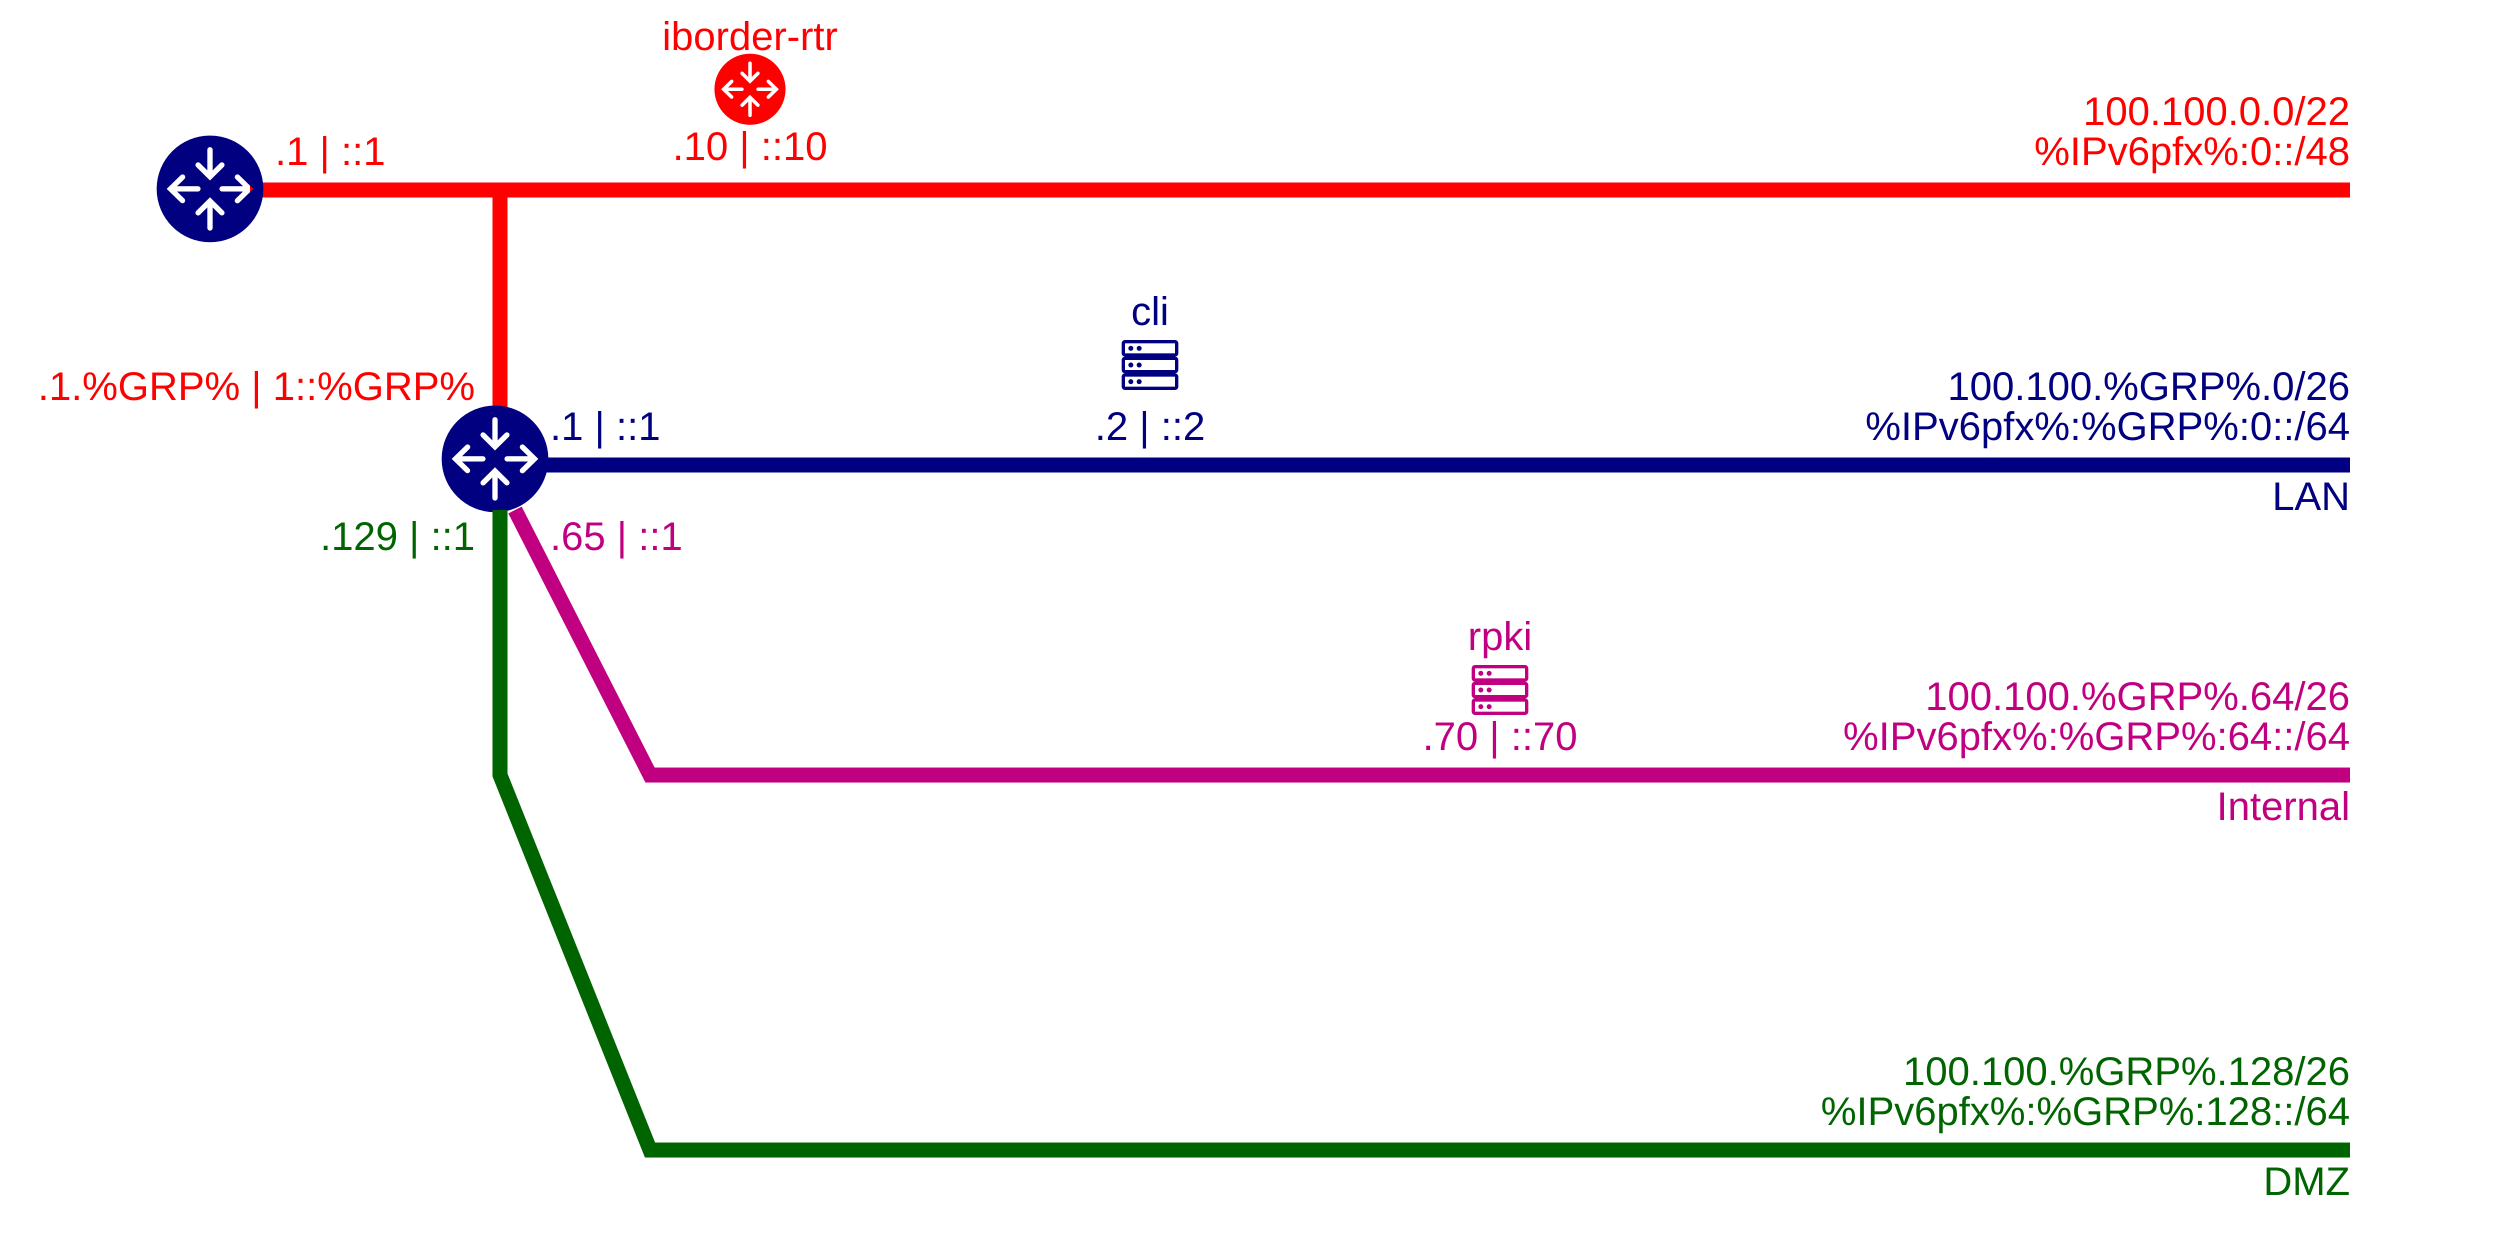
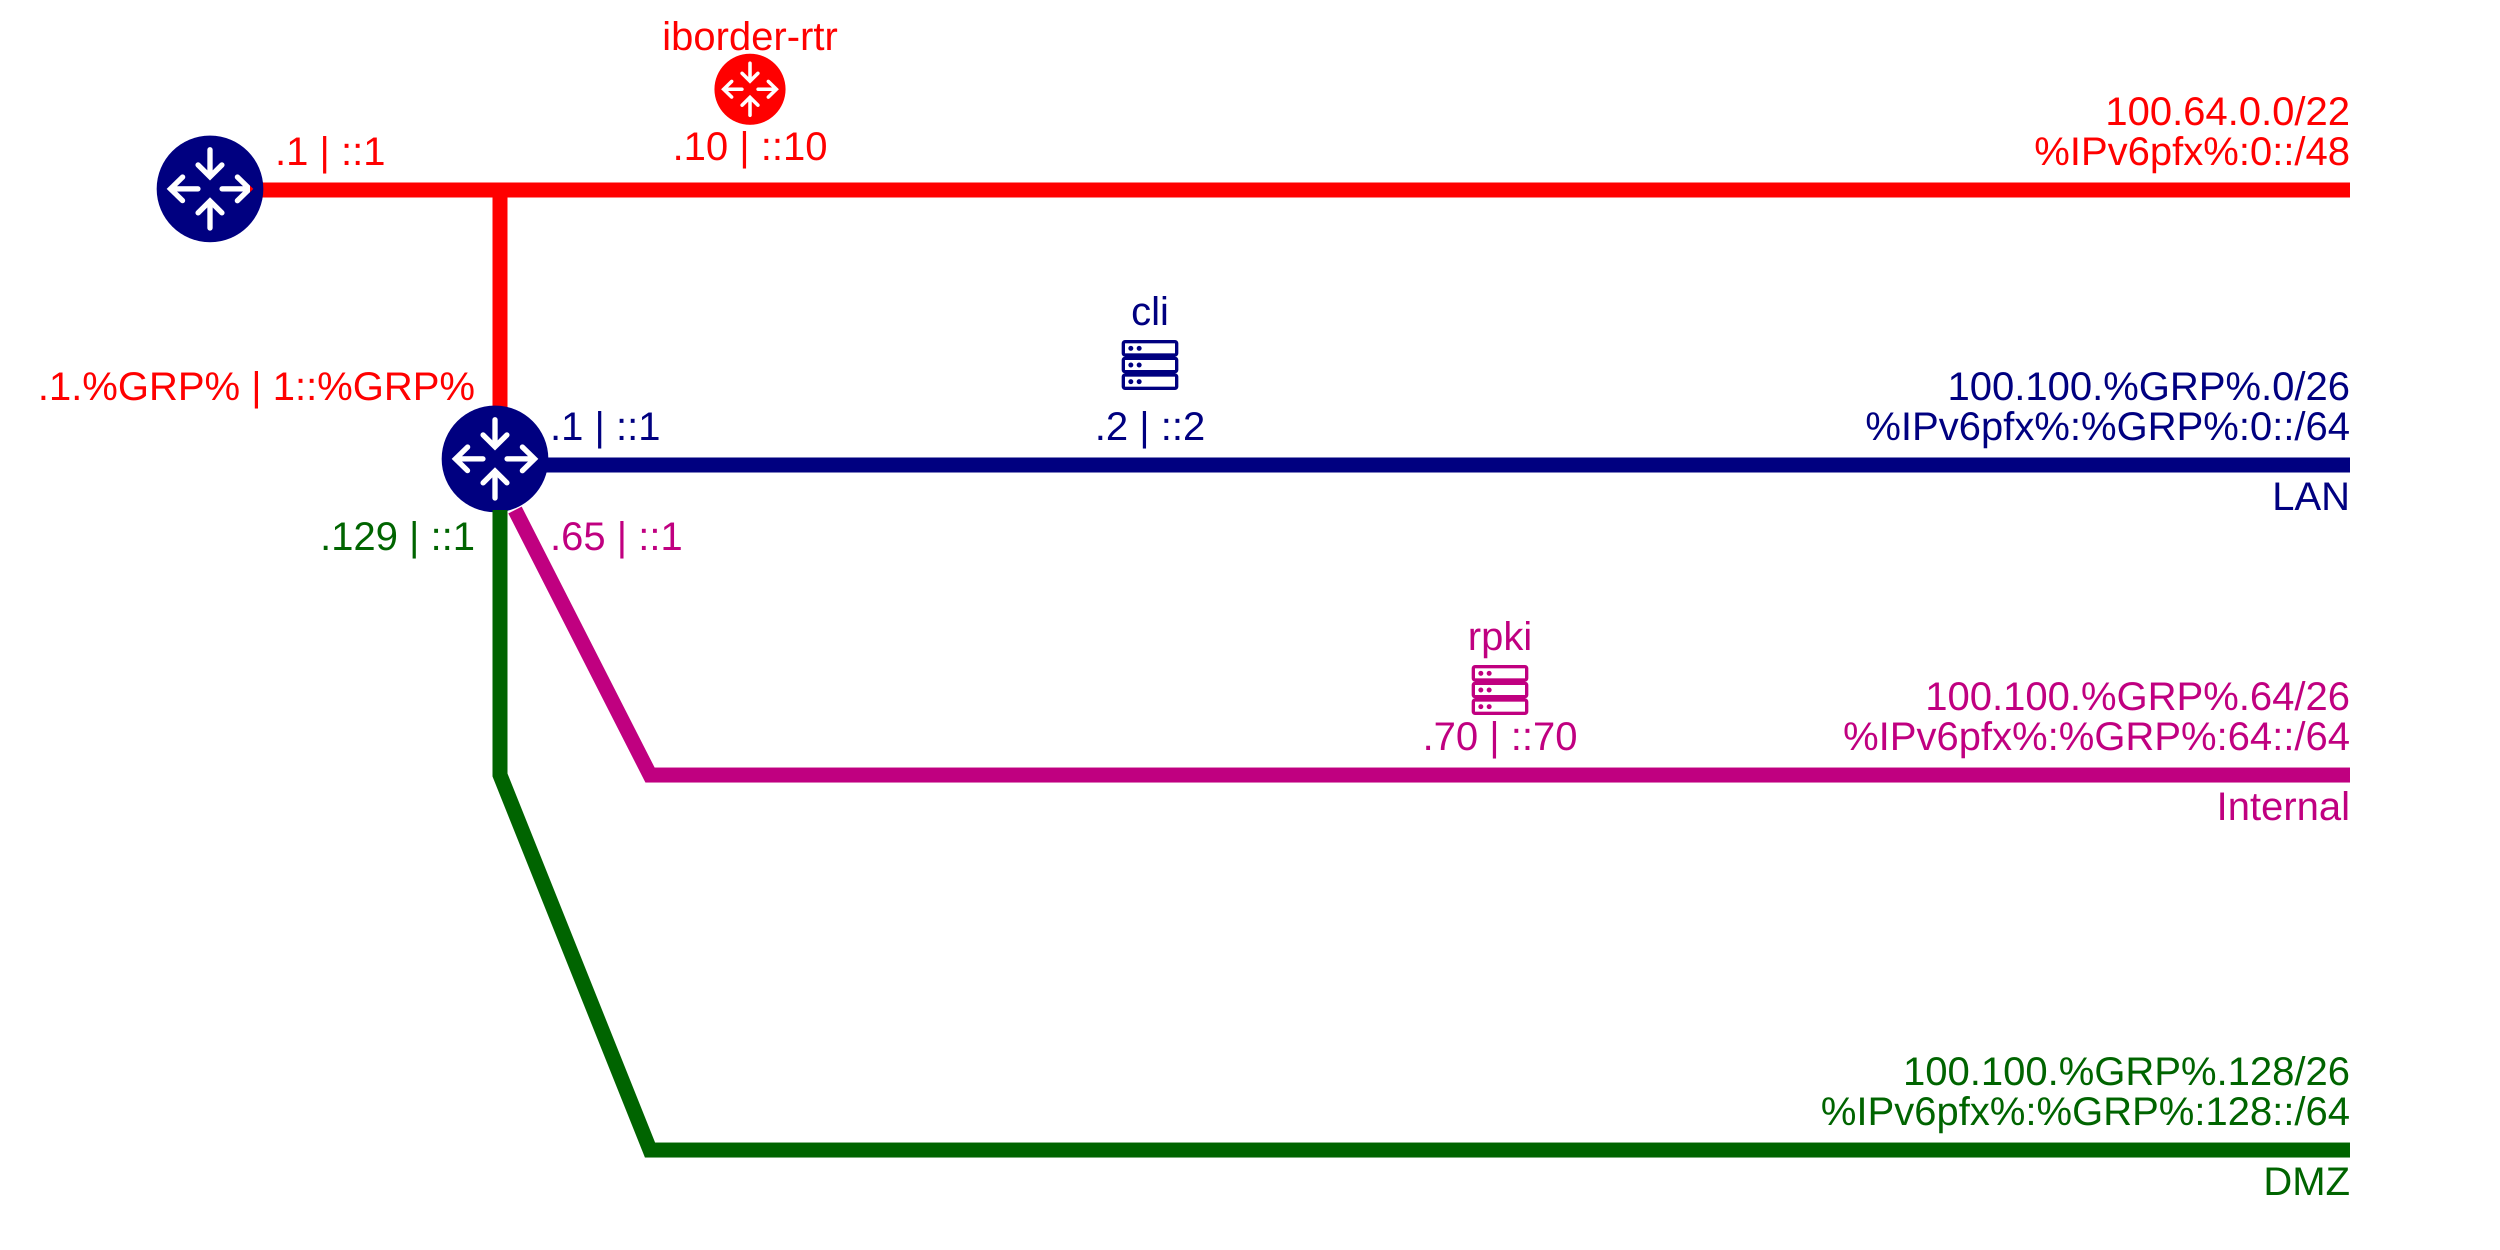
<svg xmlns="http://www.w3.org/2000/svg" viewBox="0 0 500 250">
  <defs>
    <symbol id="router" viewBox="0 0 36 36">
      <path d="M18,1.67a16,16,0,1,0,16,16A16,16,0,0,0,18,1.67ZM13.86,9.92a.8.8,0,0,1,1.13,0l2.21,2.19V5.93a.8.8,0,0,1,1.6,0v6.18L21,9.92a.8.8,0,1,1,1.13,1.14L18,15.15l-4.14-4.1A.8.8,0,0,1,13.86,9.92ZM10.32,21.74a.8.8,0,0,1-1.13,0L5,17.67l4.19-4.09a.8.8,0,1,1,1.12,1.14l-2.2,2.14h6.27a.8.8,0,0,1,0,1.6H8.11l2.2,2.15A.8.8,0,0,1,10.32,21.74Zm11.82,3.67a.8.8,0,0,1-1.13,0L18.8,23.23V29.4a.8.8,0,0,1-1.6,0V23.23L15,25.42a.8.8,0,1,1-1.13-1.14L18,20.18l4.14,4.1A.8.8,0,0,1,22.14,25.41Zm4.67-3.66a.8.8,0,1,1-1.12-1.14l2.2-2.15H21.63a.8.8,0,0,1,0-1.6h6.27l-2.2-2.14a.8.8,0,1,1,1.12-1.14L31,17.67Z" class="clr-i-solid clr-i-solid-path-1" />
    </symbol>
    <symbol id="server" viewBox="0 0 36 36">
      <path d="M20.5 8.5V5.5C20.5 5.235 20.395 4.98 20.207 4.793C20.02 4.605 19.765 4.5 19.5 4.5H4.5C4.235 4.5 3.98 4.605 3.793 4.793C3.605 4.98 3.5 5.235 3.5 5.5V8.5C3.5 8.765 3.605 9.02 3.793 9.207C3.98 9.395 4.235 9.5 4.5 9.5C4.235 9.5 3.98 9.605 3.793 9.793C3.605 9.98 3.5 10.235 3.5 10.5V13.5C3.5 13.765 3.605 14.02 3.793 14.207C3.98 14.395 4.235 14.5 4.5 14.5C4.235 14.5 3.98 14.605 3.793 14.793C3.605 14.98 3.5 15.235 3.5 15.5V18.5C3.5 18.765 3.605 19.02 3.793 19.207C3.98 19.395 4.235 19.5 4.5 19.5H19.5C19.765 19.5 20.02 19.395 20.207 19.207C20.395 19.02 20.5 18.765 20.5 18.5V15.5C20.5 15.235 20.395 14.98 20.207 14.793C20.02 14.605 19.765 14.5 19.5 14.5C19.765 14.5 20.02 14.395 20.207 14.207C20.395 14.02 20.5 13.765 20.5 13.5V10.5C20.5 10.235 20.395 9.98 20.207 9.793C20.02 9.605 19.765 9.5 19.5 9.5C19.765 9.5 20.02 9.395 20.207 9.207C20.395 9.02 20.5 8.765 20.5 8.5ZM19.5 18.5H4.5V15.5H19.5V18.5ZM19.5 13.5H4.5V10.5H19.5V13.5ZM19.5 8.5H4.5V5.5H19.5V8.5Z" />
      <path d="M6.25 7.75C6.664 7.75 7 7.414 7 7C7 6.586 6.664 6.25 6.25 6.25C5.836 6.25 5.5 6.586 5.5 7C5.5 7.414 5.836 7.75 6.25 7.75Z" />
      <path d="M8.75 7.75C9.164 7.75 9.5 7.414 9.5 7C9.5 6.586 9.164 6.25 8.75 6.25C8.336 6.25 8 6.586 8 7C8 7.414 8.336 7.75 8.75 7.75Z" />
      <path d="M6.25 12.75C6.664 12.75 7 12.414 7 12C7 11.586 6.664 11.25 6.25 11.25C5.836 11.25 5.5 11.586 5.5 12C5.5 12.414 5.836 12.75 6.25 12.75Z" />
      <path d="M8.75 12.75C9.164 12.75 9.5 12.414 9.5 12C9.5 11.586 9.164 11.25 8.75 11.25C8.336 11.25 8 11.586 8 12C8 12.414 8.336 12.75 8.75 12.75Z" />
      <path d="M6.25 17.75C6.664 17.75 7 17.414 7 17C7 16.586 6.664 16.25 6.25 16.25C5.836 16.25 5.5 16.586 5.5 17C5.5 17.414 5.836 17.75 6.25 17.75Z" />
      <path d="M8.75 17.75C9.164 17.75 9.5 17.414 9.5 17C9.5 16.586 9.164 16.25 8.75 16.25C8.336 16.25 8 16.586 8 17C8 17.414 8.336 17.75 8.75 17.75Z" />
    </symbol>
  </defs>
  <path style="fill: none; stroke: rgb(255, 0,   0); stroke-width: 3px;" d="M  50  38 L 470  38" />
  <path style="fill: none; stroke: rgb(255, 0,   0); stroke-width: 3px;" d="M 100  83 L 100  38" />
  <use href="#router" x="30" y="26" width="24" height="24" fill="#000080" />
  <text style="fill: rgb(255, 0, 0); font-family: Arial, sans-serif; font-size: 8px; white-space: pre;" x="55" y="33">.1 | ::1</text>
  <text style="fill: rgb(255, 0, 0); font-family: Arial, sans-serif; font-size: 8px; white-space: pre; text-anchor: middle;" x="150" y="10">iborder-rtr</text>
  <use href="#router" x="142" y="10" width="16" height="16" fill="#ff0000" />
  <text style="fill: rgb(255, 0, 0); font-family: Arial, sans-serif; font-size: 8px; white-space: pre; text-anchor: middle;" x="150" y="32">.10 | ::10</text>
-   <text style="fill: rgb(255, 0, 0); font-family: Arial, sans-serif; font-size: 8px; white-space: pre; text-anchor: end;" x="470" y="25">100.100.0.0/22</text>
+   <text style="fill: rgb(255, 0, 0); font-family: Arial, sans-serif; font-size: 8px; white-space: pre; text-anchor: end;" x="470" y="25">100.64.0.0/22</text>
  <text style="fill: rgb(255, 0, 0); font-family: Arial, sans-serif; font-size: 8px; white-space: pre; text-anchor: end;" x="470" y="33">%IPv6pfx%:0::/48</text>
  <text style="fill: rgb(255, 0, 0); font-family: Arial, sans-serif; font-size: 8px; white-space: pre; text-anchor: end;" x="95" y="80">.1.%GRP% | 1::%GRP%</text>
  <path style="fill: none; stroke: rgb(0,   0, 128); stroke-width: 3px;" d="M 108  93 L 470  93" />
  <use href="#router" x="87" y="80" width="24" height="24" fill="#000080" />
  <text style="fill: rgb(0, 0, 128); font-family: Arial, sans-serif; font-size: 8px; white-space: pre;" x="110" y="88">.1 | ::1</text>
  <text style="fill: rgb(0, 0, 128); font-family: Arial, sans-serif; font-size: 8px; white-space: pre; text-anchor: middle;" x="230" y="65">cli</text>
  <a href="https://webssh.%AuthDomain%/?hostname=%ip4cli%&amp;username=%username4cli%&amp;password=%password4cli%" alt="cli" target="_blank" rel="noopener noreferrer">
    <rect x="222" y="65" width="24" height="24" fill="transparent" />
    <use href="#server" x="222" y="65" width="24" height="24" fill="#000080" />
  </a>
  <text style="fill: rgb(0, 0, 128); font-family: Arial, sans-serif; font-size: 8px; white-space: pre; text-anchor: middle;" x="230" y="88">.2 | ::2</text>
  <text style="fill: rgb(0, 0, 128); font-family: Arial, sans-serif; font-size: 8px; white-space: pre; text-anchor: end;" x="470" y="80">100.100.%GRP%.0/26</text>
  <text style="fill: rgb(0, 0, 128); font-family: Arial, sans-serif; font-size: 8px; white-space: pre; text-anchor: end;" x="470" y="88">%IPv6pfx%:%GRP%:0::/64</text>
  <text style="fill: rgb(0, 0, 128); font-family: Arial, sans-serif; font-size: 8px; white-space: pre; text-anchor: end;" x="470" y="102">LAN</text>
  <path style="fill: none; stroke: rgb(192, 0, 128); stroke-width: 3px;" d="M 103 102 L 130 155 L 470 155" />
  <text style="fill: rgb(192, 0, 128); font-family: Arial, sans-serif; font-size: 8px; white-space: pre;" x="110" y="110">.65 | ::1</text>
  <text style="fill: rgb(192, 0, 128); font-family: Arial, sans-serif; font-size: 8px; white-space: pre; text-anchor: middle;" x="300" y="130">rpki</text>
  <a href="https://webssh.%AuthDomain%/?hostname=%ip4rpki%&amp;username=%username4rpki%&amp;password=%password4rpki%" alt="rpki" target="_blank" rel="noopener noreferrer">
    <rect x="292" y="130" width="24" height="24" fill="transparent" />
    <use href="#server" x="292" y="130" width="24" height="24" fill="#C00080" />
  </a>
  <text style="fill: rgb(192, 0, 128); font-family: Arial, sans-serif; font-size: 8px; white-space: pre; text-anchor: middle;" x="300" y="150">.70 | ::70</text>
  <text style="fill: rgb(192, 0, 128); font-family: Arial, sans-serif; font-size: 8px; white-space: pre; text-anchor: end;" x="470" y="142">100.100.%GRP%.64/26</text>
  <text style="fill: rgb(192, 0, 128); font-family: Arial, sans-serif; font-size: 8px; white-space: pre; text-anchor: end;" x="470" y="150">%IPv6pfx%:%GRP%:64::/64</text>
  <text style="fill: rgb(192, 0, 128); font-family: Arial, sans-serif; font-size: 8px; white-space: pre; text-anchor: end;" x="470" y="164">Internal</text>
  <path style="fill: none; stroke: rgb(0, 100,   0); stroke-width: 3px;" d="M 100 102 L 100 155 L 130 230 L 470 230" />
  <text style="fill: rgb(0, 100, 0); font-family: Arial, sans-serif; font-size: 8px; white-space: pre; text-anchor: end;" x="95" y="110">.129 | ::1</text>
  <text style="fill: rgb(0, 100, 0); font-family: Arial, sans-serif; font-size: 8px; white-space: pre; text-anchor: end;" x="470" y="217">100.100.%GRP%.128/26</text>
  <text style="fill: rgb(0, 100, 0); font-family: Arial, sans-serif; font-size: 8px; white-space: pre; text-anchor: end;" x="470" y="225">%IPv6pfx%:%GRP%:128::/64</text>
  <text style="fill: rgb(0, 100, 0); font-family: Arial, sans-serif; font-size: 8px; white-space: pre; text-anchor: end;" x="470" y="239">DMZ</text>
</svg>
